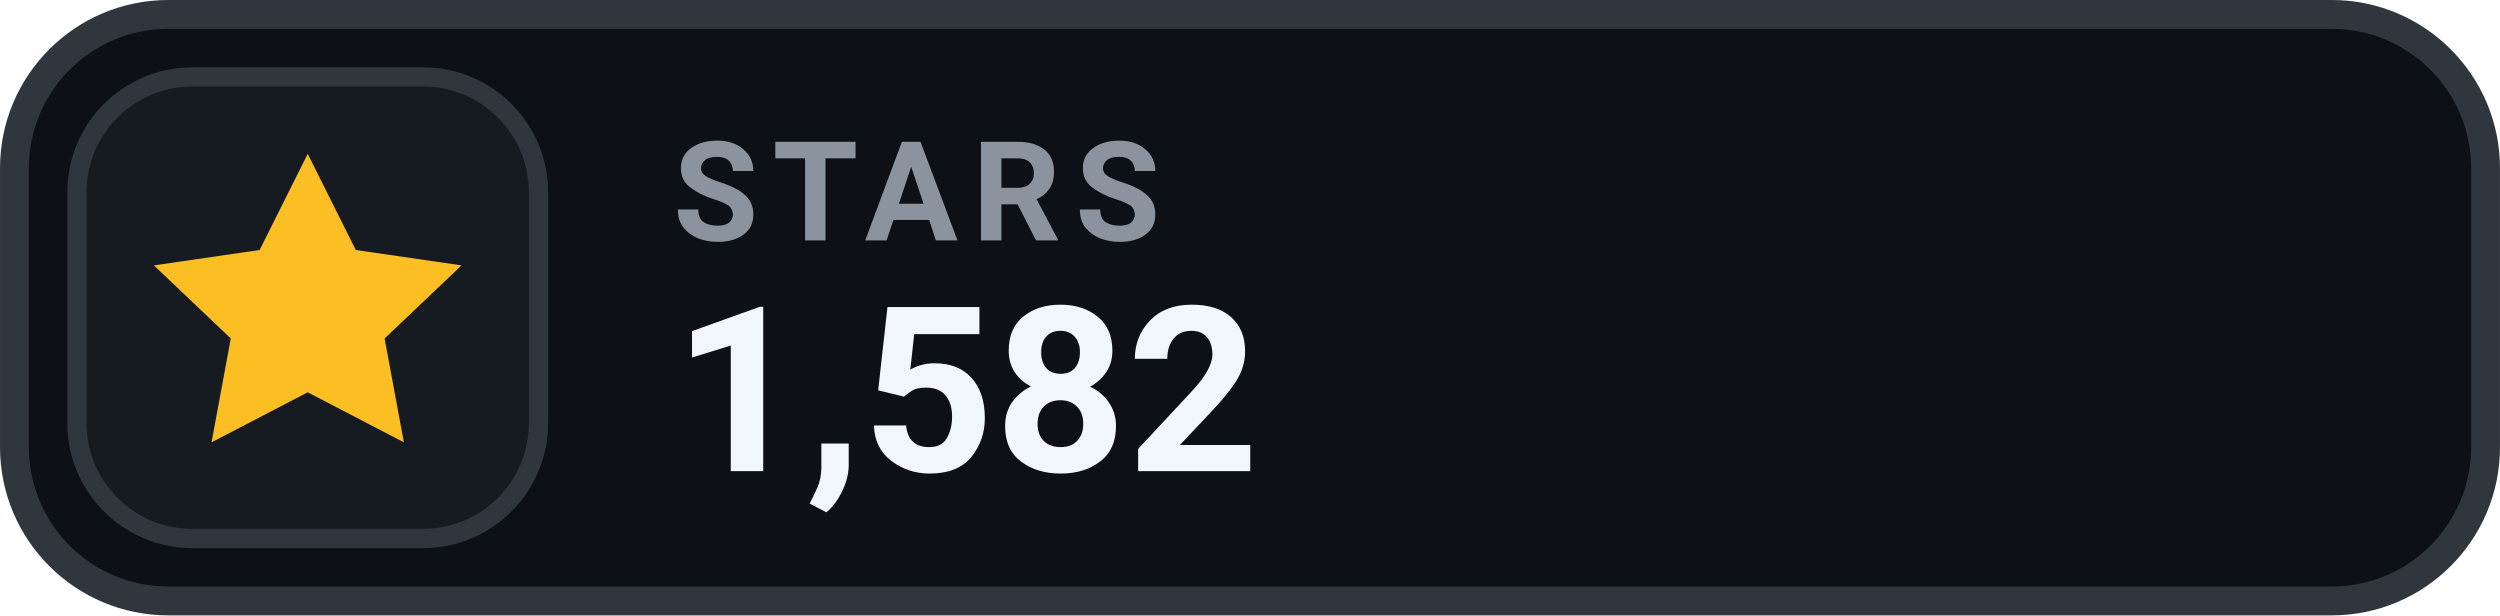
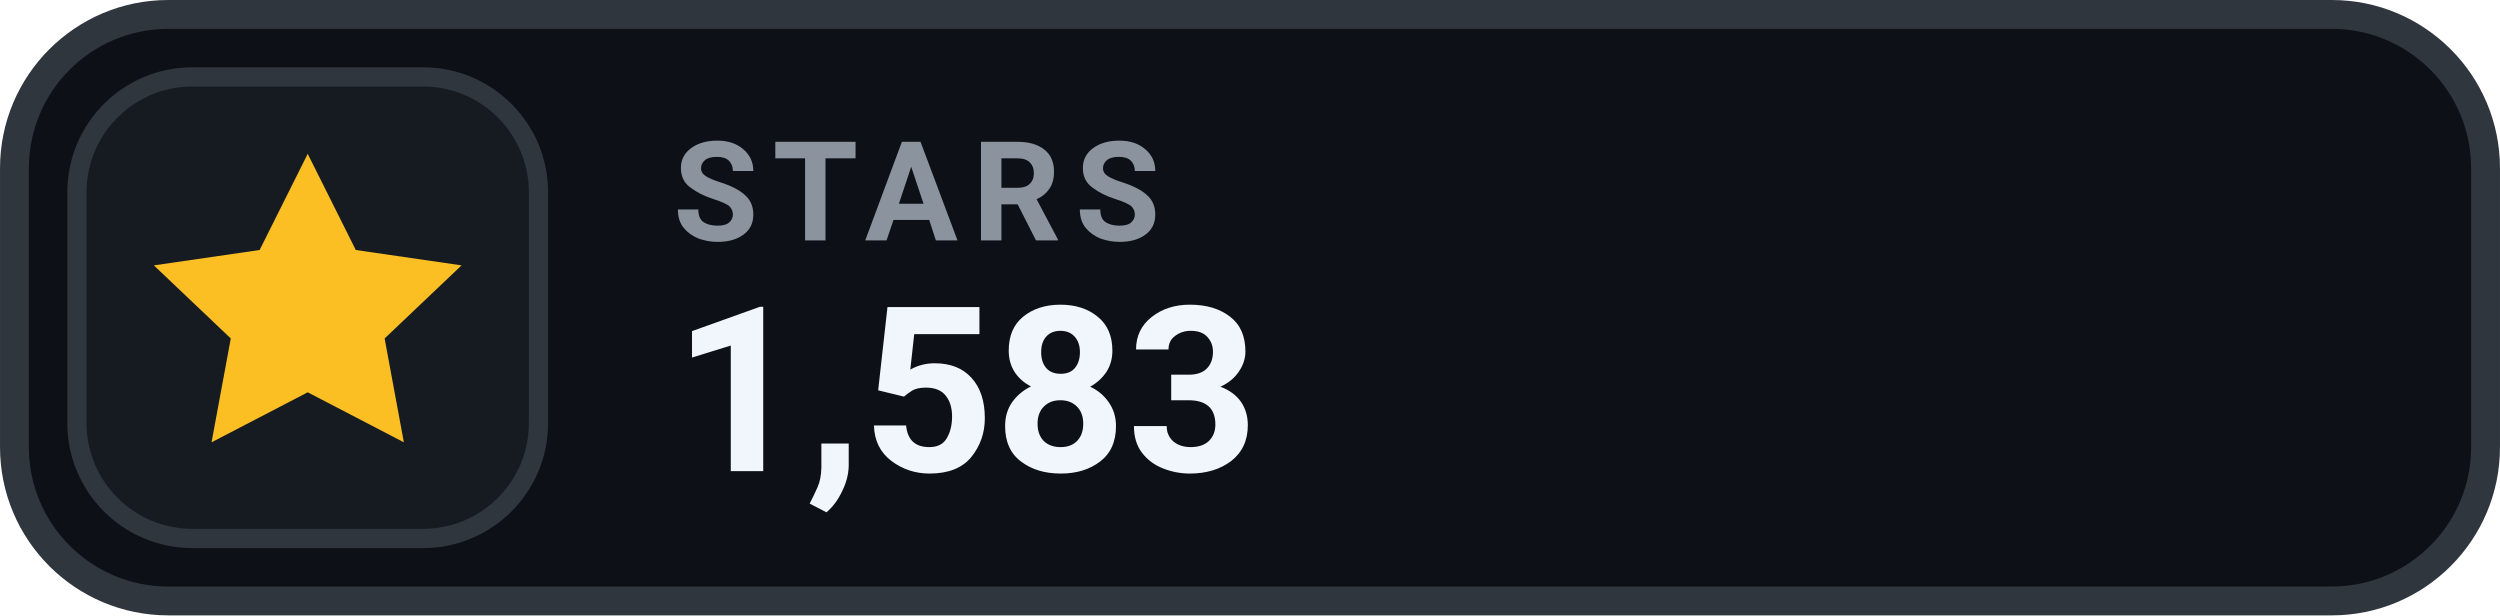
- <svg xmlns="http://www.w3.org/2000/svg" width="126" height="31.015" viewBox="0 0 130 32" role="img" aria-label="STARS 1,582">
+ <svg xmlns="http://www.w3.org/2000/svg" width="126" height="31.015" viewBox="0 0 130 32" role="img" aria-label="STARS 1,583">
  <rect x=".75" y=".75" width="128.5" height="30.5" rx="8" fill="#0D1117" stroke="#30363D" stroke-width="1.5" />
  <rect x="4" y="4" width="24" height="24" rx="6" fill="#161B22" stroke="#30363D" stroke-width="1" />
  <g transform="translate(16 16)" style="color:#FBBF24;">
    <path d="M0 -8 l2.5 5 5.5 .8 -4 3.8 1 5.4 -5 -2.6 -5 2.6 1 -5.4 -4 -3.8 5.5 -.8 Z" fill="currentColor" />
  </g>
  <text x="35" y="12.5" fill="#8B949E" font-family="-apple-system,BlinkMacSystemFont,'Segoe UI',Roboto,Helvetica,Arial,sans-serif" font-size="7.2" font-weight="700" letter-spacing=".75">STARS</text>
-   <text x="35" y="24.5" fill="#F0F6FC" font-family="-apple-system,BlinkMacSystemFont,'Segoe UI',Roboto,Helvetica,Arial,sans-serif" font-size="12" font-weight="700">1,582</text>
+   <text x="35" y="24.5" fill="#F0F6FC" font-family="-apple-system,BlinkMacSystemFont,'Segoe UI',Roboto,Helvetica,Arial,sans-serif" font-size="12" font-weight="700">1,583</text>
</svg>
